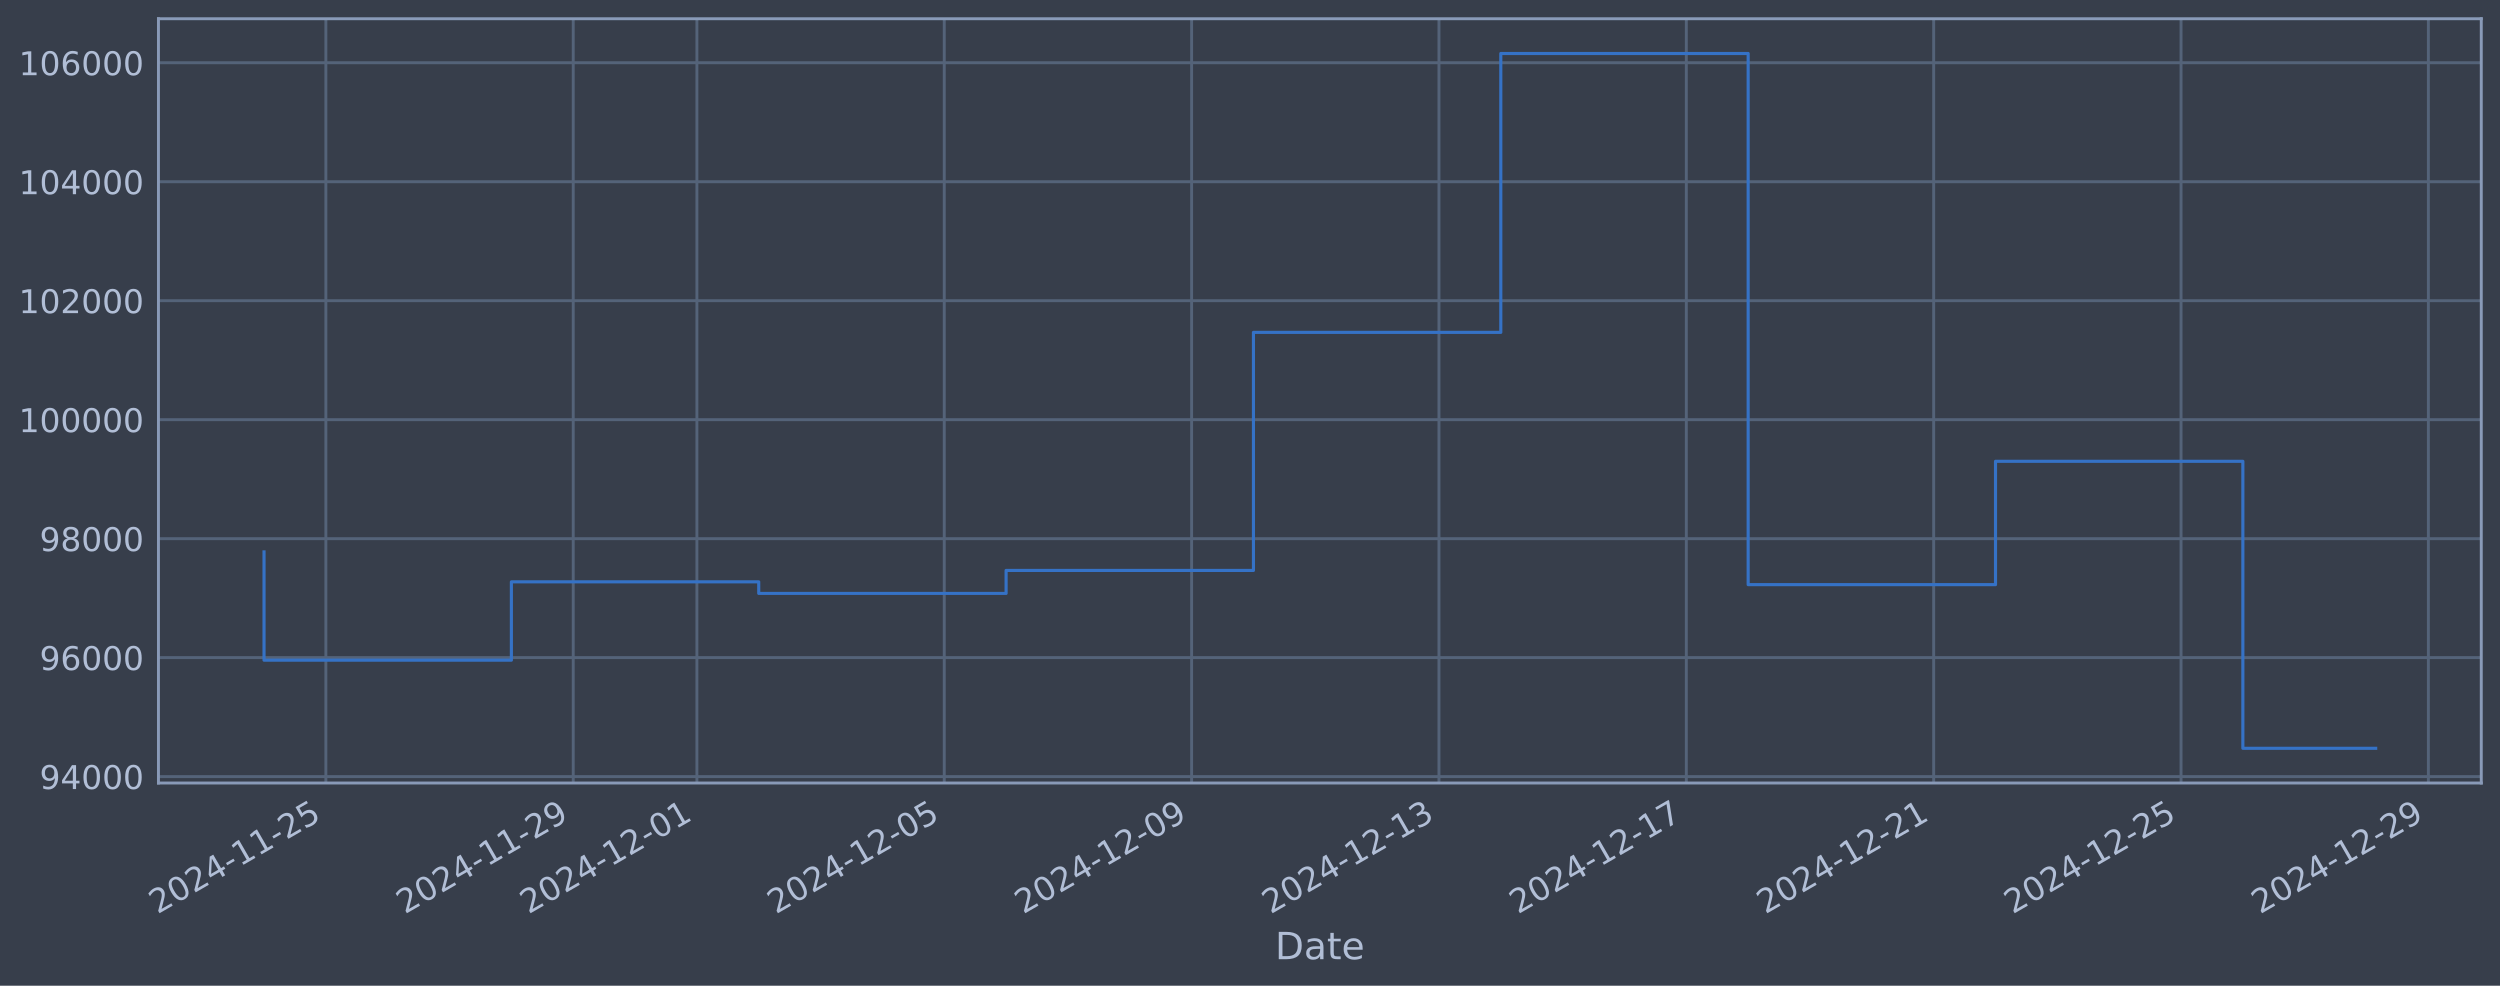
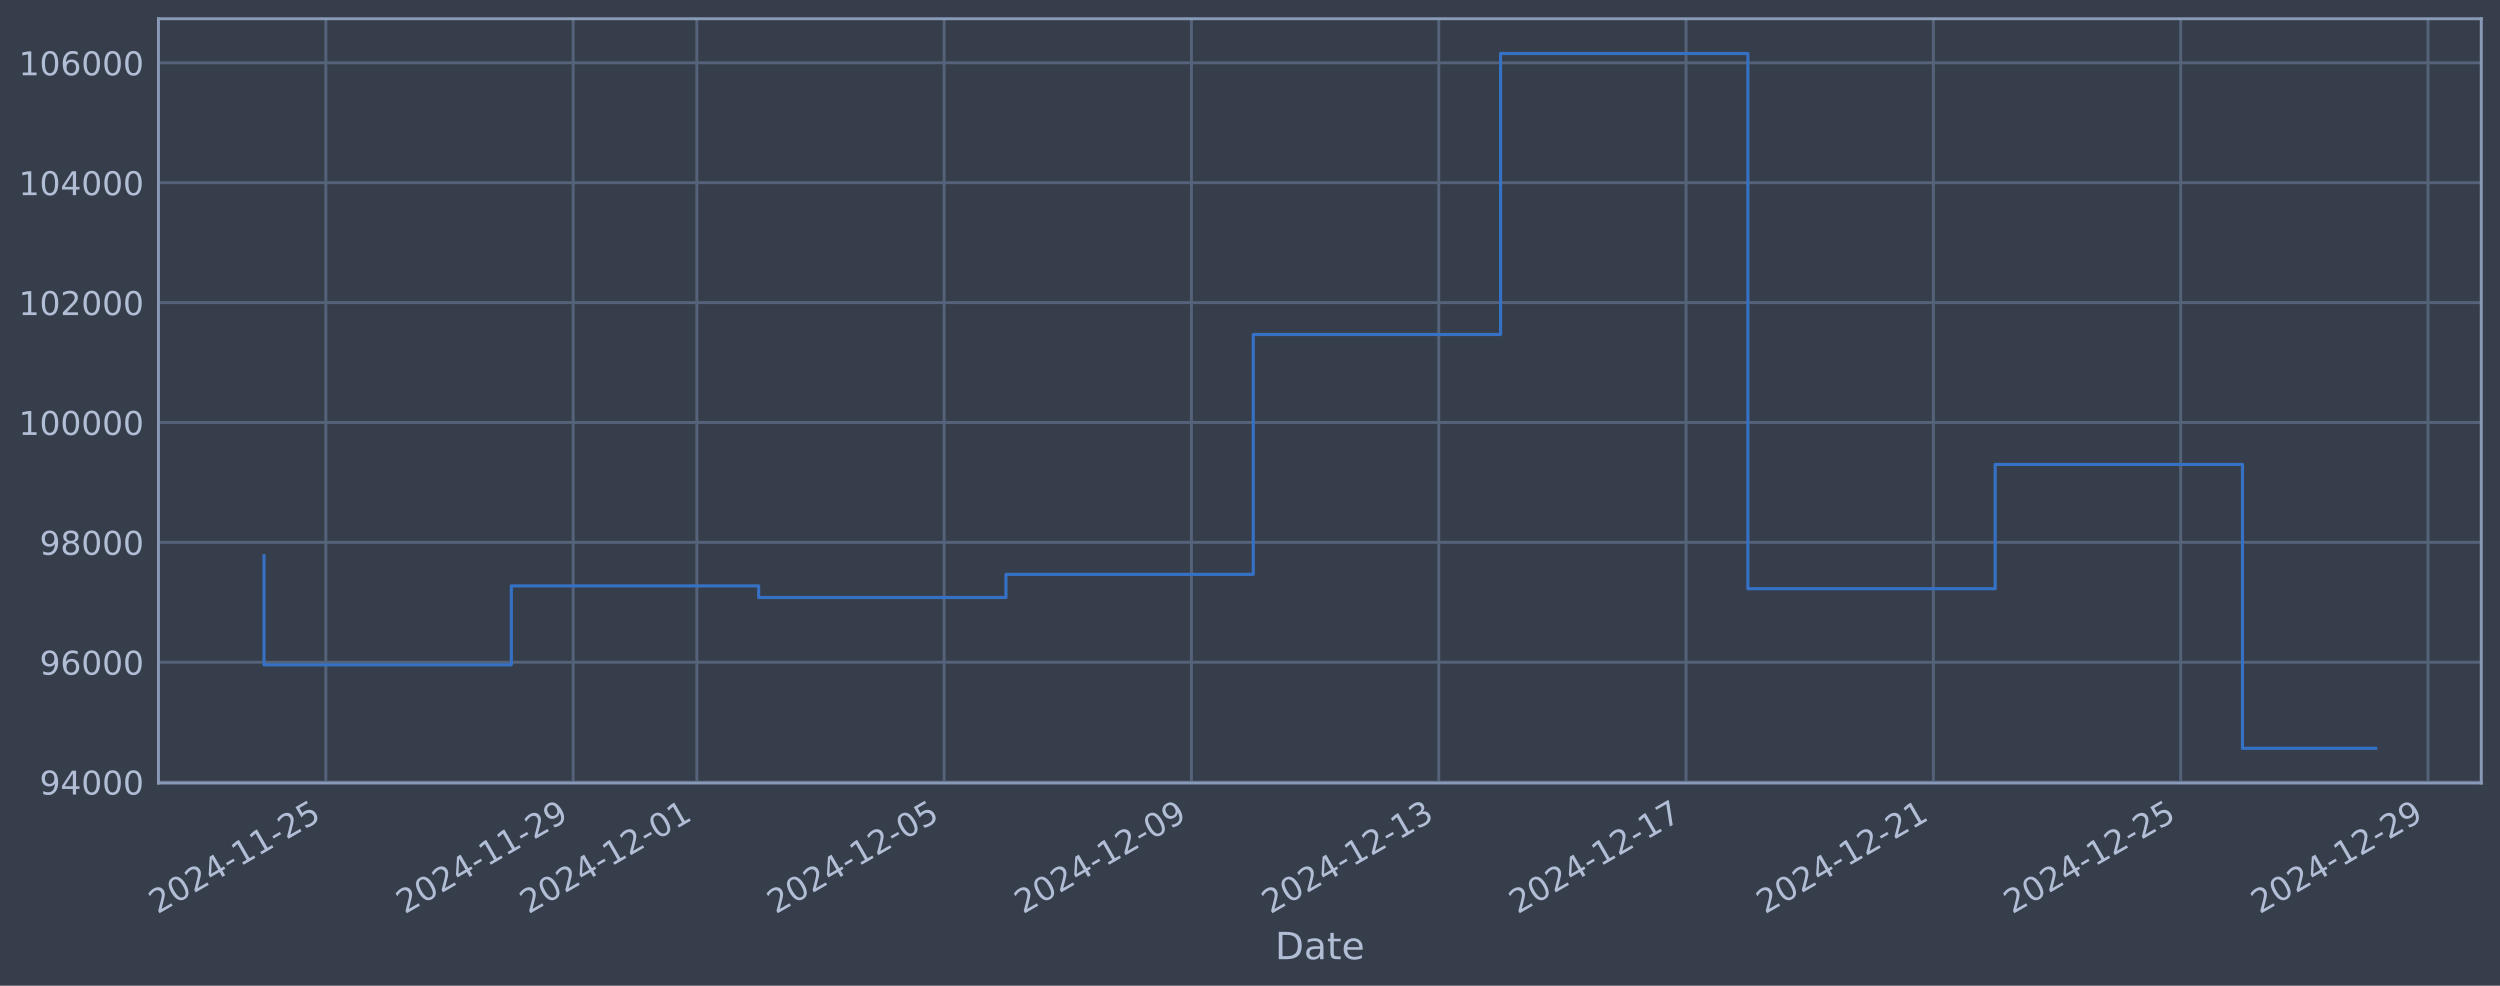
<svg xmlns="http://www.w3.org/2000/svg" xmlns:xlink="http://www.w3.org/1999/xlink" width="960.9pt" height="378.87pt" viewBox="0 0 960.9 378.87" version="1.1">
  <defs>
    <style type="text/css">*{stroke-linejoin: round; stroke-linecap: butt}</style>
  </defs>
  <g id="figure_1">
    <g id="patch_1">
      <path d="M 0 378.87  L 960.9 378.87  L 960.9 0  L 0 0  z " style="fill: #373e4b" />
    </g>
    <g id="axes_1">
      <g id="patch_2">
        <path d="M 60.901 300.96  L 953.701 300.96  L 953.701 7.2  L 60.901 7.2  z " style="fill: #373e4b" />
      </g>
      <g id="matplotlib.axis_1">
        <g id="xtick_1">
          <g id="line2d_1">
-             <path d="M 125.251 300.96  L 125.251 7.2  " clip-path="url(#p10ec44a19d)" style="fill: none; stroke: #546379; stroke-width: 1.12; stroke-linecap: square" />
+             <path d="M 125.246 300.96  L 125.246 7.2  " clip-path="url(#p2922217a90)" style="fill: none; stroke: #546379; stroke-width: 1.12; stroke-linecap: square" />
          </g>
          <g id="line2d_2" />
          <g id="text_1">
-             <g style="fill: #b1bed6" transform="translate(60.52508 351.4642) rotate(-30) scale(0.126 -0.126)">
+             <g style="fill: #b1bed6" transform="translate(60.52067 351.4642) rotate(-30) scale(0.126 -0.126)">
              <defs>
                <path id="DejaVuSans-32" d="M 1228 531  L 3431 531  L 3431 0  L 469 0  L 469 531  Q 828 903 1448 1529  Q 2069 2156 2228 2338  Q 2531 2678 2651 2914  Q 2772 3150 2772 3378  Q 2772 3750 2511 3984  Q 2250 4219 1831 4219  Q 1534 4219 1204 4116  Q 875 4013 500 3803  L 500 4441  Q 881 4594 1212 4672  Q 1544 4750 1819 4750  Q 2544 4750 2975 4387  Q 3406 4025 3406 3419  Q 3406 3131 3298 2873  Q 3191 2616 2906 2266  Q 2828 2175 2409 1742  Q 1991 1309 1228 531  z " transform="scale(0.015625)" />
                <path id="DejaVuSans-30" d="M 2034 4250  Q 1547 4250 1301 3770  Q 1056 3291 1056 2328  Q 1056 1369 1301 889  Q 1547 409 2034 409  Q 2525 409 2770 889  Q 3016 1369 3016 2328  Q 3016 3291 2770 3770  Q 2525 4250 2034 4250  z M 2034 4750  Q 2819 4750 3233 4129  Q 3647 3509 3647 2328  Q 3647 1150 3233 529  Q 2819 -91 2034 -91  Q 1250 -91 836 529  Q 422 1150 422 2328  Q 422 3509 836 4129  Q 1250 4750 2034 4750  z " transform="scale(0.015625)" />
                <path id="DejaVuSans-34" d="M 2419 4116  L 825 1625  L 2419 1625  L 2419 4116  z M 2253 4666  L 3047 4666  L 3047 1625  L 3713 1625  L 3713 1100  L 3047 1100  L 3047 0  L 2419 0  L 2419 1100  L 313 1100  L 313 1709  L 2253 4666  z " transform="scale(0.015625)" />
                <path id="DejaVuSans-2d" d="M 313 2009  L 1997 2009  L 1997 1497  L 313 1497  L 313 2009  z " transform="scale(0.015625)" />
                <path id="DejaVuSans-31" d="M 794 531  L 1825 531  L 1825 4091  L 703 3866  L 703 4441  L 1819 4666  L 2450 4666  L 2450 531  L 3481 531  L 3481 0  L 794 0  L 794 531  z " transform="scale(0.015625)" />
                <path id="DejaVuSans-35" d="M 691 4666  L 3169 4666  L 3169 4134  L 1269 4134  L 1269 2991  Q 1406 3038 1543 3061  Q 1681 3084 1819 3084  Q 2600 3084 3056 2656  Q 3513 2228 3513 1497  Q 3513 744 3044 326  Q 2575 -91 1722 -91  Q 1428 -91 1123 -41  Q 819 9 494 109  L 494 744  Q 775 591 1075 516  Q 1375 441 1709 441  Q 2250 441 2565 725  Q 2881 1009 2881 1497  Q 2881 1984 2565 2268  Q 2250 2553 1709 2553  Q 1456 2553 1204 2497  Q 953 2441 691 2322  L 691 4666  z " transform="scale(0.015625)" />
              </defs>
              <use xlink:href="#DejaVuSans-32" />
              <use xlink:href="#DejaVuSans-30" transform="translate(63.62305 0)" />
              <use xlink:href="#DejaVuSans-32" transform="translate(127.2461 0)" />
              <use xlink:href="#DejaVuSans-34" transform="translate(190.8691 0)" />
              <use xlink:href="#DejaVuSans-2d" transform="translate(254.4922 0)" />
              <use xlink:href="#DejaVuSans-31" transform="translate(290.5762 0)" />
              <use xlink:href="#DejaVuSans-31" transform="translate(354.1992 0)" />
              <use xlink:href="#DejaVuSans-2d" transform="translate(417.8223 0)" />
              <use xlink:href="#DejaVuSans-32" transform="translate(453.9062 0)" />
              <use xlink:href="#DejaVuSans-35" transform="translate(517.5293 0)" />
            </g>
          </g>
        </g>
        <g id="xtick_2">
          <g id="line2d_3">
-             <path d="M 220.324 300.96  L 220.324 7.2  " clip-path="url(#p10ec44a19d)" style="fill: none; stroke: #546379; stroke-width: 1.12; stroke-linecap: square" />
+             <path d="M 220.302 300.96  L 220.302 7.2  " clip-path="url(#p2922217a90)" style="fill: none; stroke: #546379; stroke-width: 1.12; stroke-linecap: square" />
          </g>
          <g id="line2d_4" />
          <g id="text_2">
-             <g style="fill: #b1bed6" transform="translate(155.5982 351.4642) rotate(-30) scale(0.126 -0.126)">
+             <g style="fill: #b1bed6" transform="translate(155.5761 351.4642) rotate(-30) scale(0.126 -0.126)">
              <defs>
                <path id="DejaVuSans-39" d="M 703 97  L 703 672  Q 941 559 1184 500  Q 1428 441 1663 441  Q 2288 441 2617 861  Q 2947 1281 2994 2138  Q 2813 1869 2534 1725  Q 2256 1581 1919 1581  Q 1219 1581 811 2004  Q 403 2428 403 3163  Q 403 3881 828 4315  Q 1253 4750 1959 4750  Q 2769 4750 3195 4129  Q 3622 3509 3622 2328  Q 3622 1225 3098 567  Q 2575 -91 1691 -91  Q 1453 -91 1209 -44  Q 966 3 703 97  z M 1959 2075  Q 2384 2075 2632 2365  Q 2881 2656 2881 3163  Q 2881 3666 2632 3958  Q 2384 4250 1959 4250  Q 1534 4250 1286 3958  Q 1038 3666 1038 3163  Q 1038 2656 1286 2365  Q 1534 2075 1959 2075  z " transform="scale(0.015625)" />
              </defs>
              <use xlink:href="#DejaVuSans-32" />
              <use xlink:href="#DejaVuSans-30" transform="translate(63.62305 0)" />
              <use xlink:href="#DejaVuSans-32" transform="translate(127.2461 0)" />
              <use xlink:href="#DejaVuSans-34" transform="translate(190.8691 0)" />
              <use xlink:href="#DejaVuSans-2d" transform="translate(254.4922 0)" />
              <use xlink:href="#DejaVuSans-31" transform="translate(290.5762 0)" />
              <use xlink:href="#DejaVuSans-31" transform="translate(354.1992 0)" />
              <use xlink:href="#DejaVuSans-2d" transform="translate(417.8223 0)" />
              <use xlink:href="#DejaVuSans-32" transform="translate(453.9062 0)" />
              <use xlink:href="#DejaVuSans-39" transform="translate(517.5293 0)" />
            </g>
          </g>
        </g>
        <g id="xtick_3">
          <g id="line2d_5">
-             <path d="M 267.86 300.96  L 267.86 7.2  " clip-path="url(#p10ec44a19d)" style="fill: none; stroke: #546379; stroke-width: 1.12; stroke-linecap: square" />
+             <path d="M 267.829 300.96  L 267.829 7.2  " clip-path="url(#p2922217a90)" style="fill: none; stroke: #546379; stroke-width: 1.12; stroke-linecap: square" />
          </g>
          <g id="line2d_6" />
          <g id="text_3">
-             <g style="fill: #b1bed6" transform="translate(203.1347 351.4642) rotate(-30) scale(0.126 -0.126)">
+             <g style="fill: #b1bed6" transform="translate(203.1038 351.4642) rotate(-30) scale(0.126 -0.126)">
              <use xlink:href="#DejaVuSans-32" />
              <use xlink:href="#DejaVuSans-30" transform="translate(63.62305 0)" />
              <use xlink:href="#DejaVuSans-32" transform="translate(127.2461 0)" />
              <use xlink:href="#DejaVuSans-34" transform="translate(190.8691 0)" />
              <use xlink:href="#DejaVuSans-2d" transform="translate(254.4922 0)" />
              <use xlink:href="#DejaVuSans-31" transform="translate(290.5762 0)" />
              <use xlink:href="#DejaVuSans-32" transform="translate(354.1992 0)" />
              <use xlink:href="#DejaVuSans-2d" transform="translate(417.8223 0)" />
              <use xlink:href="#DejaVuSans-30" transform="translate(453.9062 0)" />
              <use xlink:href="#DejaVuSans-31" transform="translate(517.5293 0)" />
            </g>
          </g>
        </g>
        <g id="xtick_4">
          <g id="line2d_7">
-             <path d="M 362.933 300.96  L 362.933 7.2  " clip-path="url(#p10ec44a19d)" style="fill: none; stroke: #546379; stroke-width: 1.12; stroke-linecap: square" />
+             <path d="M 362.885 300.96  L 362.885 7.2  " clip-path="url(#p2922217a90)" style="fill: none; stroke: #546379; stroke-width: 1.12; stroke-linecap: square" />
          </g>
          <g id="line2d_8" />
          <g id="text_4">
-             <g style="fill: #b1bed6" transform="translate(298.2078 351.4642) rotate(-30) scale(0.126 -0.126)">
+             <g style="fill: #b1bed6" transform="translate(298.1592 351.4642) rotate(-30) scale(0.126 -0.126)">
              <use xlink:href="#DejaVuSans-32" />
              <use xlink:href="#DejaVuSans-30" transform="translate(63.62305 0)" />
              <use xlink:href="#DejaVuSans-32" transform="translate(127.2461 0)" />
              <use xlink:href="#DejaVuSans-34" transform="translate(190.8691 0)" />
              <use xlink:href="#DejaVuSans-2d" transform="translate(254.4922 0)" />
              <use xlink:href="#DejaVuSans-31" transform="translate(290.5762 0)" />
              <use xlink:href="#DejaVuSans-32" transform="translate(354.1992 0)" />
              <use xlink:href="#DejaVuSans-2d" transform="translate(417.8223 0)" />
              <use xlink:href="#DejaVuSans-30" transform="translate(453.9062 0)" />
              <use xlink:href="#DejaVuSans-35" transform="translate(517.5293 0)" />
            </g>
          </g>
        </g>
        <g id="xtick_5">
          <g id="line2d_9">
-             <path d="M 458.006 300.96  L 458.006 7.2  " clip-path="url(#p10ec44a19d)" style="fill: none; stroke: #546379; stroke-width: 1.12; stroke-linecap: square" />
+             <path d="M 457.94 300.96  L 457.94 7.2  " clip-path="url(#p2922217a90)" style="fill: none; stroke: #546379; stroke-width: 1.12; stroke-linecap: square" />
          </g>
          <g id="line2d_10" />
          <g id="text_5">
-             <g style="fill: #b1bed6" transform="translate(393.2809 351.4642) rotate(-30) scale(0.126 -0.126)">
+             <g style="fill: #b1bed6" transform="translate(393.2147 351.4642) rotate(-30) scale(0.126 -0.126)">
              <use xlink:href="#DejaVuSans-32" />
              <use xlink:href="#DejaVuSans-30" transform="translate(63.62305 0)" />
              <use xlink:href="#DejaVuSans-32" transform="translate(127.2461 0)" />
              <use xlink:href="#DejaVuSans-34" transform="translate(190.8691 0)" />
              <use xlink:href="#DejaVuSans-2d" transform="translate(254.4922 0)" />
              <use xlink:href="#DejaVuSans-31" transform="translate(290.5762 0)" />
              <use xlink:href="#DejaVuSans-32" transform="translate(354.1992 0)" />
              <use xlink:href="#DejaVuSans-2d" transform="translate(417.8223 0)" />
              <use xlink:href="#DejaVuSans-30" transform="translate(453.9062 0)" />
              <use xlink:href="#DejaVuSans-39" transform="translate(517.5293 0)" />
            </g>
          </g>
        </g>
        <g id="xtick_6">
          <g id="line2d_11">
-             <path d="M 553.079 300.96  L 553.079 7.2  " clip-path="url(#p10ec44a19d)" style="fill: none; stroke: #546379; stroke-width: 1.12; stroke-linecap: square" />
+             <path d="M 552.996 300.96  L 552.996 7.2  " clip-path="url(#p2922217a90)" style="fill: none; stroke: #546379; stroke-width: 1.12; stroke-linecap: square" />
          </g>
          <g id="line2d_12" />
          <g id="text_6">
-             <g style="fill: #b1bed6" transform="translate(488.3539 351.4642) rotate(-30) scale(0.126 -0.126)">
+             <g style="fill: #b1bed6" transform="translate(488.2701 351.4642) rotate(-30) scale(0.126 -0.126)">
              <defs>
                <path id="DejaVuSans-33" d="M 2597 2516  Q 3050 2419 3304 2112  Q 3559 1806 3559 1356  Q 3559 666 3084 287  Q 2609 -91 1734 -91  Q 1441 -91 1130 -33  Q 819 25 488 141  L 488 750  Q 750 597 1062 519  Q 1375 441 1716 441  Q 2309 441 2620 675  Q 2931 909 2931 1356  Q 2931 1769 2642 2001  Q 2353 2234 1838 2234  L 1294 2234  L 1294 2753  L 1863 2753  Q 2328 2753 2575 2939  Q 2822 3125 2822 3475  Q 2822 3834 2567 4026  Q 2313 4219 1838 4219  Q 1578 4219 1281 4162  Q 984 4106 628 3988  L 628 4550  Q 988 4650 1302 4700  Q 1616 4750 1894 4750  Q 2613 4750 3031 4423  Q 3450 4097 3450 3541  Q 3450 3153 3228 2886  Q 3006 2619 2597 2516  z " transform="scale(0.015625)" />
              </defs>
              <use xlink:href="#DejaVuSans-32" />
              <use xlink:href="#DejaVuSans-30" transform="translate(63.62305 0)" />
              <use xlink:href="#DejaVuSans-32" transform="translate(127.2461 0)" />
              <use xlink:href="#DejaVuSans-34" transform="translate(190.8691 0)" />
              <use xlink:href="#DejaVuSans-2d" transform="translate(254.4922 0)" />
              <use xlink:href="#DejaVuSans-31" transform="translate(290.5762 0)" />
              <use xlink:href="#DejaVuSans-32" transform="translate(354.1992 0)" />
              <use xlink:href="#DejaVuSans-2d" transform="translate(417.8223 0)" />
              <use xlink:href="#DejaVuSans-31" transform="translate(453.9062 0)" />
              <use xlink:href="#DejaVuSans-33" transform="translate(517.5293 0)" />
            </g>
          </g>
        </g>
        <g id="xtick_7">
          <g id="line2d_13">
-             <path d="M 648.153 300.96  L 648.153 7.2  " clip-path="url(#p10ec44a19d)" style="fill: none; stroke: #546379; stroke-width: 1.12; stroke-linecap: square" />
+             <path d="M 648.051 300.96  L 648.051 7.2  " clip-path="url(#p2922217a90)" style="fill: none; stroke: #546379; stroke-width: 1.12; stroke-linecap: square" />
          </g>
          <g id="line2d_14" />
          <g id="text_7">
-             <g style="fill: #b1bed6" transform="translate(583.427 351.4642) rotate(-30) scale(0.126 -0.126)">
+             <g style="fill: #b1bed6" transform="translate(583.3255 351.4642) rotate(-30) scale(0.126 -0.126)">
              <defs>
                <path id="DejaVuSans-37" d="M 525 4666  L 3525 4666  L 3525 4397  L 1831 0  L 1172 0  L 2766 4134  L 525 4134  L 525 4666  z " transform="scale(0.015625)" />
              </defs>
              <use xlink:href="#DejaVuSans-32" />
              <use xlink:href="#DejaVuSans-30" transform="translate(63.62305 0)" />
              <use xlink:href="#DejaVuSans-32" transform="translate(127.2461 0)" />
              <use xlink:href="#DejaVuSans-34" transform="translate(190.8691 0)" />
              <use xlink:href="#DejaVuSans-2d" transform="translate(254.4922 0)" />
              <use xlink:href="#DejaVuSans-31" transform="translate(290.5762 0)" />
              <use xlink:href="#DejaVuSans-32" transform="translate(354.1992 0)" />
              <use xlink:href="#DejaVuSans-2d" transform="translate(417.8223 0)" />
              <use xlink:href="#DejaVuSans-31" transform="translate(453.9062 0)" />
              <use xlink:href="#DejaVuSans-37" transform="translate(517.5293 0)" />
            </g>
          </g>
        </g>
        <g id="xtick_8">
          <g id="line2d_15">
-             <path d="M 743.226 300.96  L 743.226 7.2  " clip-path="url(#p10ec44a19d)" style="fill: none; stroke: #546379; stroke-width: 1.12; stroke-linecap: square" />
+             <path d="M 743.106 300.96  L 743.106 7.2  " clip-path="url(#p2922217a90)" style="fill: none; stroke: #546379; stroke-width: 1.12; stroke-linecap: square" />
          </g>
          <g id="line2d_16" />
          <g id="text_8">
-             <g style="fill: #b1bed6" transform="translate(678.5001 351.4642) rotate(-30) scale(0.126 -0.126)">
+             <g style="fill: #b1bed6" transform="translate(678.3809 351.4642) rotate(-30) scale(0.126 -0.126)">
              <use xlink:href="#DejaVuSans-32" />
              <use xlink:href="#DejaVuSans-30" transform="translate(63.62305 0)" />
              <use xlink:href="#DejaVuSans-32" transform="translate(127.2461 0)" />
              <use xlink:href="#DejaVuSans-34" transform="translate(190.8691 0)" />
              <use xlink:href="#DejaVuSans-2d" transform="translate(254.4922 0)" />
              <use xlink:href="#DejaVuSans-31" transform="translate(290.5762 0)" />
              <use xlink:href="#DejaVuSans-32" transform="translate(354.1992 0)" />
              <use xlink:href="#DejaVuSans-2d" transform="translate(417.8223 0)" />
              <use xlink:href="#DejaVuSans-32" transform="translate(453.9062 0)" />
              <use xlink:href="#DejaVuSans-31" transform="translate(517.5293 0)" />
            </g>
          </g>
        </g>
        <g id="xtick_9">
          <g id="line2d_17">
-             <path d="M 838.299 300.96  L 838.299 7.2  " clip-path="url(#p10ec44a19d)" style="fill: none; stroke: #546379; stroke-width: 1.12; stroke-linecap: square" />
+             <path d="M 838.162 300.96  L 838.162 7.2  " clip-path="url(#p2922217a90)" style="fill: none; stroke: #546379; stroke-width: 1.12; stroke-linecap: square" />
          </g>
          <g id="line2d_18" />
          <g id="text_9">
-             <g style="fill: #b1bed6" transform="translate(773.5732 351.4642) rotate(-30) scale(0.126 -0.126)">
+             <g style="fill: #b1bed6" transform="translate(773.4364 351.4642) rotate(-30) scale(0.126 -0.126)">
              <use xlink:href="#DejaVuSans-32" />
              <use xlink:href="#DejaVuSans-30" transform="translate(63.62305 0)" />
              <use xlink:href="#DejaVuSans-32" transform="translate(127.2461 0)" />
              <use xlink:href="#DejaVuSans-34" transform="translate(190.8691 0)" />
              <use xlink:href="#DejaVuSans-2d" transform="translate(254.4922 0)" />
              <use xlink:href="#DejaVuSans-31" transform="translate(290.5762 0)" />
              <use xlink:href="#DejaVuSans-32" transform="translate(354.1992 0)" />
              <use xlink:href="#DejaVuSans-2d" transform="translate(417.8223 0)" />
              <use xlink:href="#DejaVuSans-32" transform="translate(453.9062 0)" />
              <use xlink:href="#DejaVuSans-35" transform="translate(517.5293 0)" />
            </g>
          </g>
        </g>
        <g id="xtick_10">
          <g id="line2d_19">
-             <path d="M 933.372 300.96  L 933.372 7.2  " clip-path="url(#p10ec44a19d)" style="fill: none; stroke: #546379; stroke-width: 1.12; stroke-linecap: square" />
+             <path d="M 933.217 300.96  L 933.217 7.2  " clip-path="url(#p2922217a90)" style="fill: none; stroke: #546379; stroke-width: 1.12; stroke-linecap: square" />
          </g>
          <g id="line2d_20" />
          <g id="text_10">
-             <g style="fill: #b1bed6" transform="translate(868.6463 351.4642) rotate(-30) scale(0.126 -0.126)">
+             <g style="fill: #b1bed6" transform="translate(868.4918 351.4642) rotate(-30) scale(0.126 -0.126)">
              <use xlink:href="#DejaVuSans-32" />
              <use xlink:href="#DejaVuSans-30" transform="translate(63.62305 0)" />
              <use xlink:href="#DejaVuSans-32" transform="translate(127.2461 0)" />
              <use xlink:href="#DejaVuSans-34" transform="translate(190.8691 0)" />
              <use xlink:href="#DejaVuSans-2d" transform="translate(254.4922 0)" />
              <use xlink:href="#DejaVuSans-31" transform="translate(290.5762 0)" />
              <use xlink:href="#DejaVuSans-32" transform="translate(354.1992 0)" />
              <use xlink:href="#DejaVuSans-2d" transform="translate(417.8223 0)" />
              <use xlink:href="#DejaVuSans-32" transform="translate(453.9062 0)" />
              <use xlink:href="#DejaVuSans-39" transform="translate(517.5293 0)" />
            </g>
          </g>
        </g>
        <g id="text_11">
          <g style="fill: #b1bed6" transform="translate(490.0914 368.6753) scale(0.144 -0.144)">
            <defs>
              <path id="DejaVuSans-44" d="M 1259 4147  L 1259 519  L 2022 519  Q 2988 519 3436 956  Q 3884 1394 3884 2338  Q 3884 3275 3436 3711  Q 2988 4147 2022 4147  L 1259 4147  z M 628 4666  L 1925 4666  Q 3281 4666 3915 4102  Q 4550 3538 4550 2338  Q 4550 1131 3912 565  Q 3275 0 1925 0  L 628 0  L 628 4666  z " transform="scale(0.015625)" />
              <path id="DejaVuSans-61" d="M 2194 1759  Q 1497 1759 1228 1600  Q 959 1441 959 1056  Q 959 750 1161 570  Q 1363 391 1709 391  Q 2188 391 2477 730  Q 2766 1069 2766 1631  L 2766 1759  L 2194 1759  z M 3341 1997  L 3341 0  L 2766 0  L 2766 531  Q 2569 213 2275 61  Q 1981 -91 1556 -91  Q 1019 -91 701 211  Q 384 513 384 1019  Q 384 1609 779 1909  Q 1175 2209 1959 2209  L 2766 2209  L 2766 2266  Q 2766 2663 2505 2880  Q 2244 3097 1772 3097  Q 1472 3097 1187 3025  Q 903 2953 641 2809  L 641 3341  Q 956 3463 1253 3523  Q 1550 3584 1831 3584  Q 2591 3584 2966 3190  Q 3341 2797 3341 1997  z " transform="scale(0.015625)" />
              <path id="DejaVuSans-74" d="M 1172 4494  L 1172 3500  L 2356 3500  L 2356 3053  L 1172 3053  L 1172 1153  Q 1172 725 1289 603  Q 1406 481 1766 481  L 2356 481  L 2356 0  L 1766 0  Q 1100 0 847 248  Q 594 497 594 1153  L 594 3053  L 172 3053  L 172 3500  L 594 3500  L 594 4494  L 1172 4494  z " transform="scale(0.015625)" />
              <path id="DejaVuSans-65" d="M 3597 1894  L 3597 1613  L 953 1613  Q 991 1019 1311 708  Q 1631 397 2203 397  Q 2534 397 2845 478  Q 3156 559 3463 722  L 3463 178  Q 3153 47 2828 -22  Q 2503 -91 2169 -91  Q 1331 -91 842 396  Q 353 884 353 1716  Q 353 2575 817 3079  Q 1281 3584 2069 3584  Q 2775 3584 3186 3129  Q 3597 2675 3597 1894  z M 3022 2063  Q 3016 2534 2758 2815  Q 2500 3097 2075 3097  Q 1594 3097 1305 2825  Q 1016 2553 972 2059  L 3022 2063  z " transform="scale(0.015625)" />
            </defs>
            <use xlink:href="#DejaVuSans-44" />
            <use xlink:href="#DejaVuSans-61" transform="translate(77.00195 0)" />
            <use xlink:href="#DejaVuSans-74" transform="translate(138.2812 0)" />
            <use xlink:href="#DejaVuSans-65" transform="translate(177.4902 0)" />
          </g>
        </g>
      </g>
      <g id="matplotlib.axis_2">
        <g id="ytick_1">
          <g id="line2d_21">
-             <path d="M 60.901 298.49  L 953.701 298.49  " clip-path="url(#p10ec44a19d)" style="fill: none; stroke: #546379; stroke-width: 1.12; stroke-linecap: square" />
+             <path d="M 60.901 300.612  L 953.701 300.612  " clip-path="url(#p2922217a90)" style="fill: none; stroke: #546379; stroke-width: 1.12; stroke-linecap: square" />
          </g>
          <g id="line2d_22" />
          <g id="text_12">
-             <g style="fill: #b1bed6" transform="translate(15.21675 303.2775) scale(0.126 -0.126)">
+             <g style="fill: #b1bed6" transform="translate(15.21675 305.3987) scale(0.126 -0.126)">
              <use xlink:href="#DejaVuSans-39" />
              <use xlink:href="#DejaVuSans-34" transform="translate(63.62305 0)" />
              <use xlink:href="#DejaVuSans-30" transform="translate(127.2461 0)" />
              <use xlink:href="#DejaVuSans-30" transform="translate(190.8691 0)" />
              <use xlink:href="#DejaVuSans-30" transform="translate(254.4922 0)" />
            </g>
          </g>
        </g>
        <g id="ytick_2">
          <g id="line2d_23">
-             <path d="M 60.901 252.762  L 953.701 252.762  " clip-path="url(#p10ec44a19d)" style="fill: none; stroke: #546379; stroke-width: 1.12; stroke-linecap: square" />
+             <path d="M 60.901 254.534  L 953.701 254.534  " clip-path="url(#p2922217a90)" style="fill: none; stroke: #546379; stroke-width: 1.12; stroke-linecap: square" />
          </g>
          <g id="line2d_24" />
          <g id="text_13">
-             <g style="fill: #b1bed6" transform="translate(15.21675 257.549) scale(0.126 -0.126)">
+             <g style="fill: #b1bed6" transform="translate(15.21675 259.3212) scale(0.126 -0.126)">
              <defs>
                <path id="DejaVuSans-36" d="M 2113 2584  Q 1688 2584 1439 2293  Q 1191 2003 1191 1497  Q 1191 994 1439 701  Q 1688 409 2113 409  Q 2538 409 2786 701  Q 3034 994 3034 1497  Q 3034 2003 2786 2293  Q 2538 2584 2113 2584  z M 3366 4563  L 3366 3988  Q 3128 4100 2886 4159  Q 2644 4219 2406 4219  Q 1781 4219 1451 3797  Q 1122 3375 1075 2522  Q 1259 2794 1537 2939  Q 1816 3084 2150 3084  Q 2853 3084 3261 2657  Q 3669 2231 3669 1497  Q 3669 778 3244 343  Q 2819 -91 2113 -91  Q 1303 -91 875 529  Q 447 1150 447 2328  Q 447 3434 972 4092  Q 1497 4750 2381 4750  Q 2619 4750 2861 4703  Q 3103 4656 3366 4563  z " transform="scale(0.015625)" />
              </defs>
              <use xlink:href="#DejaVuSans-39" />
              <use xlink:href="#DejaVuSans-36" transform="translate(63.62305 0)" />
              <use xlink:href="#DejaVuSans-30" transform="translate(127.2461 0)" />
              <use xlink:href="#DejaVuSans-30" transform="translate(190.8691 0)" />
              <use xlink:href="#DejaVuSans-30" transform="translate(254.4922 0)" />
            </g>
          </g>
        </g>
        <g id="ytick_3">
          <g id="line2d_25">
-             <path d="M 60.901 207.034  L 953.701 207.034  " clip-path="url(#p10ec44a19d)" style="fill: none; stroke: #546379; stroke-width: 1.12; stroke-linecap: square" />
+             <path d="M 60.901 208.457  L 953.701 208.457  " clip-path="url(#p2922217a90)" style="fill: none; stroke: #546379; stroke-width: 1.12; stroke-linecap: square" />
          </g>
          <g id="line2d_26" />
          <g id="text_14">
-             <g style="fill: #b1bed6" transform="translate(15.21675 211.8206) scale(0.126 -0.126)">
+             <g style="fill: #b1bed6" transform="translate(15.21675 213.2438) scale(0.126 -0.126)">
              <defs>
                <path id="DejaVuSans-38" d="M 2034 2216  Q 1584 2216 1326 1975  Q 1069 1734 1069 1313  Q 1069 891 1326 650  Q 1584 409 2034 409  Q 2484 409 2743 651  Q 3003 894 3003 1313  Q 3003 1734 2745 1975  Q 2488 2216 2034 2216  z M 1403 2484  Q 997 2584 770 2862  Q 544 3141 544 3541  Q 544 4100 942 4425  Q 1341 4750 2034 4750  Q 2731 4750 3128 4425  Q 3525 4100 3525 3541  Q 3525 3141 3298 2862  Q 3072 2584 2669 2484  Q 3125 2378 3379 2068  Q 3634 1759 3634 1313  Q 3634 634 3220 271  Q 2806 -91 2034 -91  Q 1263 -91 848 271  Q 434 634 434 1313  Q 434 1759 690 2068  Q 947 2378 1403 2484  z M 1172 3481  Q 1172 3119 1398 2916  Q 1625 2713 2034 2713  Q 2441 2713 2670 2916  Q 2900 3119 2900 3481  Q 2900 3844 2670 4047  Q 2441 4250 2034 4250  Q 1625 4250 1398 4047  Q 1172 3844 1172 3481  z " transform="scale(0.015625)" />
              </defs>
              <use xlink:href="#DejaVuSans-39" />
              <use xlink:href="#DejaVuSans-38" transform="translate(63.62305 0)" />
              <use xlink:href="#DejaVuSans-30" transform="translate(127.2461 0)" />
              <use xlink:href="#DejaVuSans-30" transform="translate(190.8691 0)" />
              <use xlink:href="#DejaVuSans-30" transform="translate(254.4922 0)" />
            </g>
          </g>
        </g>
        <g id="ytick_4">
          <g id="line2d_27">
-             <path d="M 60.901 161.305  L 953.701 161.305  " clip-path="url(#p10ec44a19d)" style="fill: none; stroke: #546379; stroke-width: 1.12; stroke-linecap: square" />
+             <path d="M 60.901 162.379  L 953.701 162.379  " clip-path="url(#p2922217a90)" style="fill: none; stroke: #546379; stroke-width: 1.12; stroke-linecap: square" />
          </g>
          <g id="line2d_28" />
          <g id="text_15">
-             <g style="fill: #b1bed6" transform="translate(7.2 166.0921) scale(0.126 -0.126)">
+             <g style="fill: #b1bed6" transform="translate(7.2 167.1663) scale(0.126 -0.126)">
              <use xlink:href="#DejaVuSans-31" />
              <use xlink:href="#DejaVuSans-30" transform="translate(63.62305 0)" />
              <use xlink:href="#DejaVuSans-30" transform="translate(127.2461 0)" />
              <use xlink:href="#DejaVuSans-30" transform="translate(190.8691 0)" />
              <use xlink:href="#DejaVuSans-30" transform="translate(254.4922 0)" />
              <use xlink:href="#DejaVuSans-30" transform="translate(318.1152 0)" />
            </g>
          </g>
        </g>
        <g id="ytick_5">
          <g id="line2d_29">
-             <path d="M 60.901 115.577  L 953.701 115.577  " clip-path="url(#p10ec44a19d)" style="fill: none; stroke: #546379; stroke-width: 1.12; stroke-linecap: square" />
+             <path d="M 60.901 116.302  L 953.701 116.302  " clip-path="url(#p2922217a90)" style="fill: none; stroke: #546379; stroke-width: 1.12; stroke-linecap: square" />
          </g>
          <g id="line2d_30" />
          <g id="text_16">
-             <g style="fill: #b1bed6" transform="translate(7.2 120.3637) scale(0.126 -0.126)">
+             <g style="fill: #b1bed6" transform="translate(7.2 121.0889) scale(0.126 -0.126)">
              <use xlink:href="#DejaVuSans-31" />
              <use xlink:href="#DejaVuSans-30" transform="translate(63.62305 0)" />
              <use xlink:href="#DejaVuSans-32" transform="translate(127.2461 0)" />
              <use xlink:href="#DejaVuSans-30" transform="translate(190.8691 0)" />
              <use xlink:href="#DejaVuSans-30" transform="translate(254.4922 0)" />
              <use xlink:href="#DejaVuSans-30" transform="translate(318.1152 0)" />
            </g>
          </g>
        </g>
        <g id="ytick_6">
          <g id="line2d_31">
-             <path d="M 60.901 69.848  L 953.701 69.848  " clip-path="url(#p10ec44a19d)" style="fill: none; stroke: #546379; stroke-width: 1.12; stroke-linecap: square" />
+             <path d="M 60.901 70.224  L 953.701 70.224  " clip-path="url(#p2922217a90)" style="fill: none; stroke: #546379; stroke-width: 1.12; stroke-linecap: square" />
          </g>
          <g id="line2d_32" />
          <g id="text_17">
-             <g style="fill: #b1bed6" transform="translate(7.2 74.63524) scale(0.126 -0.126)">
+             <g style="fill: #b1bed6" transform="translate(7.2 75.01146) scale(0.126 -0.126)">
              <use xlink:href="#DejaVuSans-31" />
              <use xlink:href="#DejaVuSans-30" transform="translate(63.62305 0)" />
              <use xlink:href="#DejaVuSans-34" transform="translate(127.2461 0)" />
              <use xlink:href="#DejaVuSans-30" transform="translate(190.8691 0)" />
              <use xlink:href="#DejaVuSans-30" transform="translate(254.4922 0)" />
              <use xlink:href="#DejaVuSans-30" transform="translate(318.1152 0)" />
            </g>
          </g>
        </g>
        <g id="ytick_7">
          <g id="line2d_33">
-             <path d="M 60.901 24.12  L 953.701 24.12  " clip-path="url(#p10ec44a19d)" style="fill: none; stroke: #546379; stroke-width: 1.12; stroke-linecap: square" />
+             <path d="M 60.901 24.147  L 953.701 24.147  " clip-path="url(#p2922217a90)" style="fill: none; stroke: #546379; stroke-width: 1.12; stroke-linecap: square" />
          </g>
          <g id="line2d_34" />
          <g id="text_18">
-             <g style="fill: #b1bed6" transform="translate(7.2 28.90679) scale(0.126 -0.126)">
+             <g style="fill: #b1bed6" transform="translate(7.2 28.93401) scale(0.126 -0.126)">
              <use xlink:href="#DejaVuSans-31" />
              <use xlink:href="#DejaVuSans-30" transform="translate(63.62305 0)" />
              <use xlink:href="#DejaVuSans-36" transform="translate(127.2461 0)" />
              <use xlink:href="#DejaVuSans-30" transform="translate(190.8691 0)" />
              <use xlink:href="#DejaVuSans-30" transform="translate(254.4922 0)" />
              <use xlink:href="#DejaVuSans-30" transform="translate(318.1152 0)" />
            </g>
          </g>
        </g>
      </g>
      <g id="line2d_35">
-         <path d="M 101.482 212.134  L 101.482 253.745  L 196.555 253.745  L 196.555 223.642  L 291.628 223.642  L 291.628 228.079  L 386.702 228.079  L 386.702 219.253  L 481.775 219.253  L 481.775 127.751  L 576.848 127.751  L 576.848 20.553  L 671.921 20.553  L 671.921 224.718  L 766.994 224.718  L 766.994 177.307  L 862.067 177.307  L 862.067 287.607  L 913.119 287.607  " clip-path="url(#p10ec44a19d)" style="fill: none; stroke: #3572c6; stroke-width: 1.2; stroke-linecap: square" />
+         <path d="M 101.482 213.596  L 101.482 255.525  L 196.538 255.525  L 196.538 225.192  L 291.593 225.192  L 291.593 229.663  L 386.649 229.663  L 386.649 220.77  L 481.704 220.77  L 481.704 128.569  L 576.759 128.569  L 576.759 20.553  L 671.815 20.553  L 671.815 226.276  L 766.87 226.276  L 766.87 178.504  L 861.926 178.504  L 861.926 287.607  L 913.119 287.607  " clip-path="url(#p2922217a90)" style="fill: none; stroke: #3572c6; stroke-width: 1.2; stroke-linecap: square" />
      </g>
      <g id="patch_3">
        <path d="M 60.901 300.96  L 60.901 7.2  " style="fill: none; stroke: #899ab8; stroke-width: 1.12; stroke-linejoin: miter; stroke-linecap: square" />
      </g>
      <g id="patch_4">
        <path d="M 953.701 300.96  L 953.701 7.2  " style="fill: none; stroke: #899ab8; stroke-width: 1.12; stroke-linejoin: miter; stroke-linecap: square" />
      </g>
      <g id="patch_5">
        <path d="M 60.901 300.96  L 953.701 300.96  " style="fill: none; stroke: #899ab8; stroke-width: 1.12; stroke-linejoin: miter; stroke-linecap: square" />
      </g>
      <g id="patch_6">
        <path d="M 60.901 7.2  L 953.701 7.2  " style="fill: none; stroke: #899ab8; stroke-width: 1.12; stroke-linejoin: miter; stroke-linecap: square" />
      </g>
    </g>
  </g>
  <defs>
-     <clipPath id="p10ec44a19d">
+     <clipPath id="p2922217a90">
      <rect x="60.901" y="7.2" width="892.8" height="293.76" />
    </clipPath>
  </defs>
</svg>
